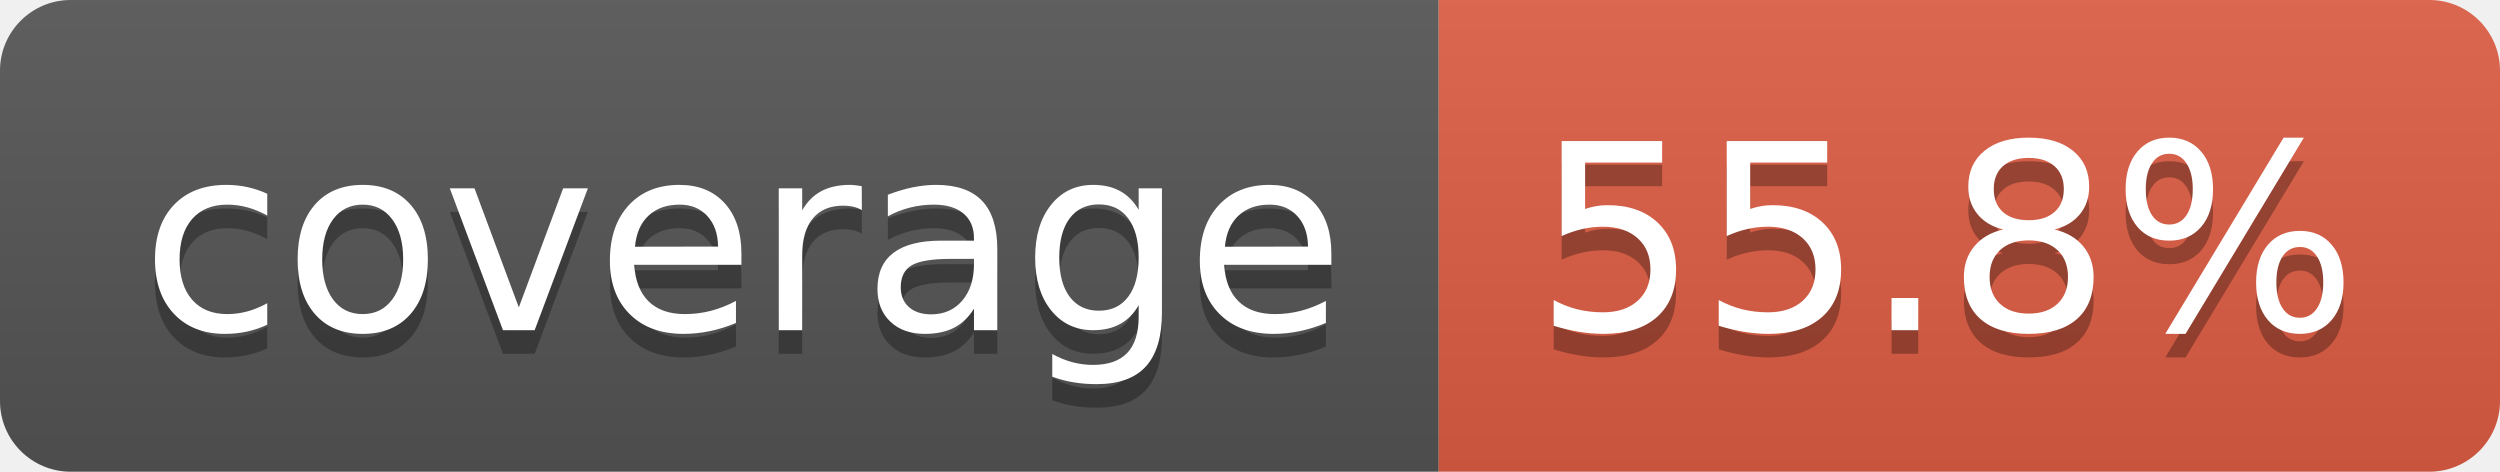
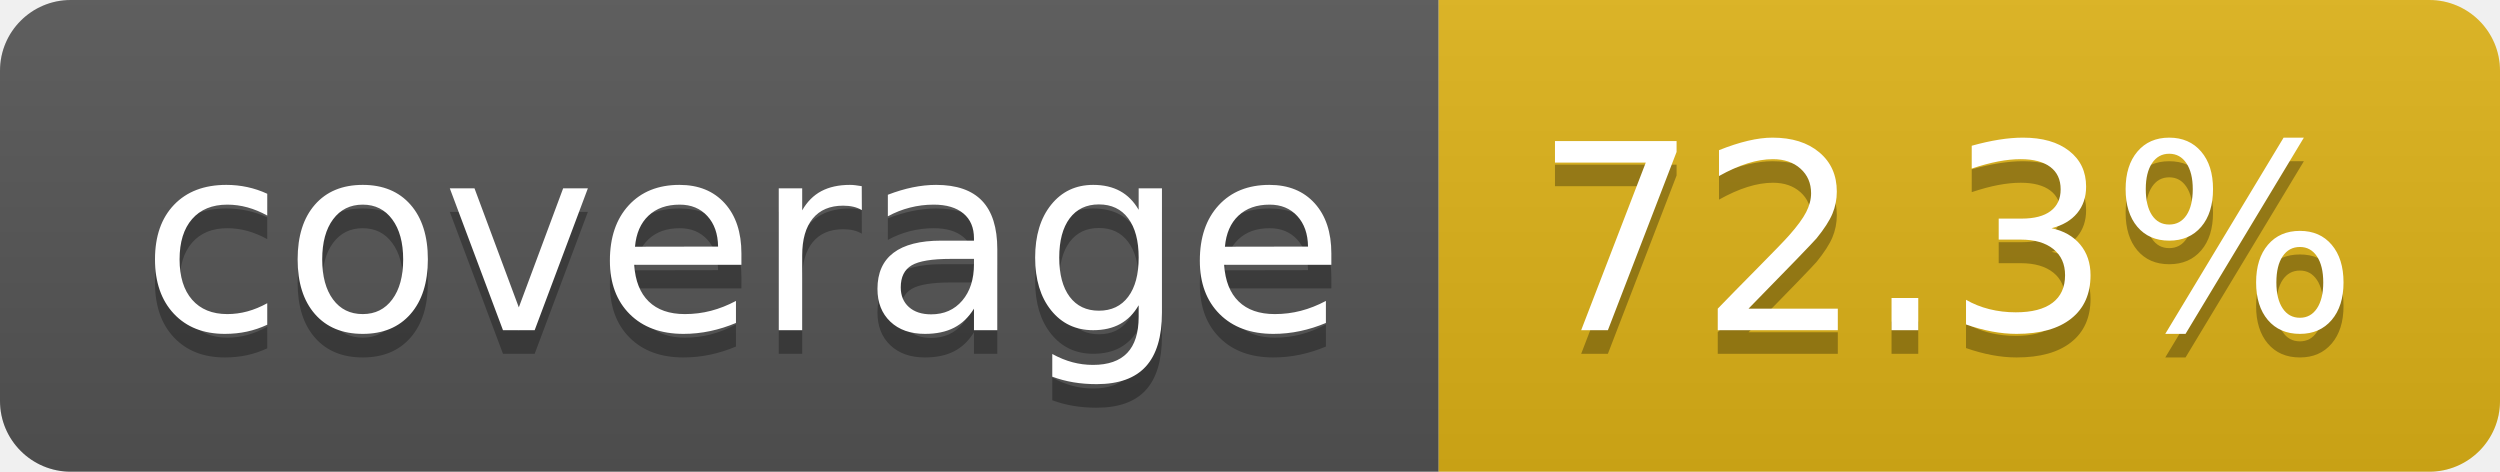
- <svg xmlns="http://www.w3.org/2000/svg" width="106" height="20" role="img" aria-label="coverage: 55.8%">
+ <svg xmlns="http://www.w3.org/2000/svg" width="106" height="20" role="img" aria-label="coverage: 72.3%">
  <linearGradient id="s" x2="0" y2="100%">
    <stop offset="0" stop-color="#bbb" stop-opacity=".1" />
    <stop offset="1" stop-opacity=".1" />
  </linearGradient>
  <clipPath id="r">
    <rect width="106" height="20" rx="3" fill="#fff" />
  </clipPath>
  <g clip-path="url(#r)">
    <rect width="61" height="20" fill="#555" />
-     <rect x="61" width="45" height="20" fill="#e05d44" />
+     <rect x="61" width="45" height="20" fill="#dfb317" />
    <rect width="106" height="20" fill="url(#s)" />
  </g>
  <g fill="#fff" text-anchor="middle" font-family="Verdana,Geneva,DejaVu Sans,sans-serif" text-rendering="geometricPrecision" font-size="110">
    <text aria-hidden="true" x="315" y="150" fill="#010101" fill-opacity=".3" transform="scale(.1)" textLength="510">coverage</text>
    <text x="315" y="140" transform="scale(.1)" fill="#fff" textLength="510">coverage</text>
-     <text aria-hidden="true" x="825" y="150" fill="#010101" fill-opacity=".3" transform="scale(.1)" textLength="350">55.8%</text>
-     <text x="825" y="140" transform="scale(.1)" fill="#fff" textLength="350">55.8%</text>
+     <text aria-hidden="true" x="825" y="150" fill="#010101" fill-opacity=".3" transform="scale(.1)" textLength="350">72.3%</text>
+     <text x="825" y="140" transform="scale(.1)" fill="#fff" textLength="350">72.3%</text>
  </g>
</svg>
